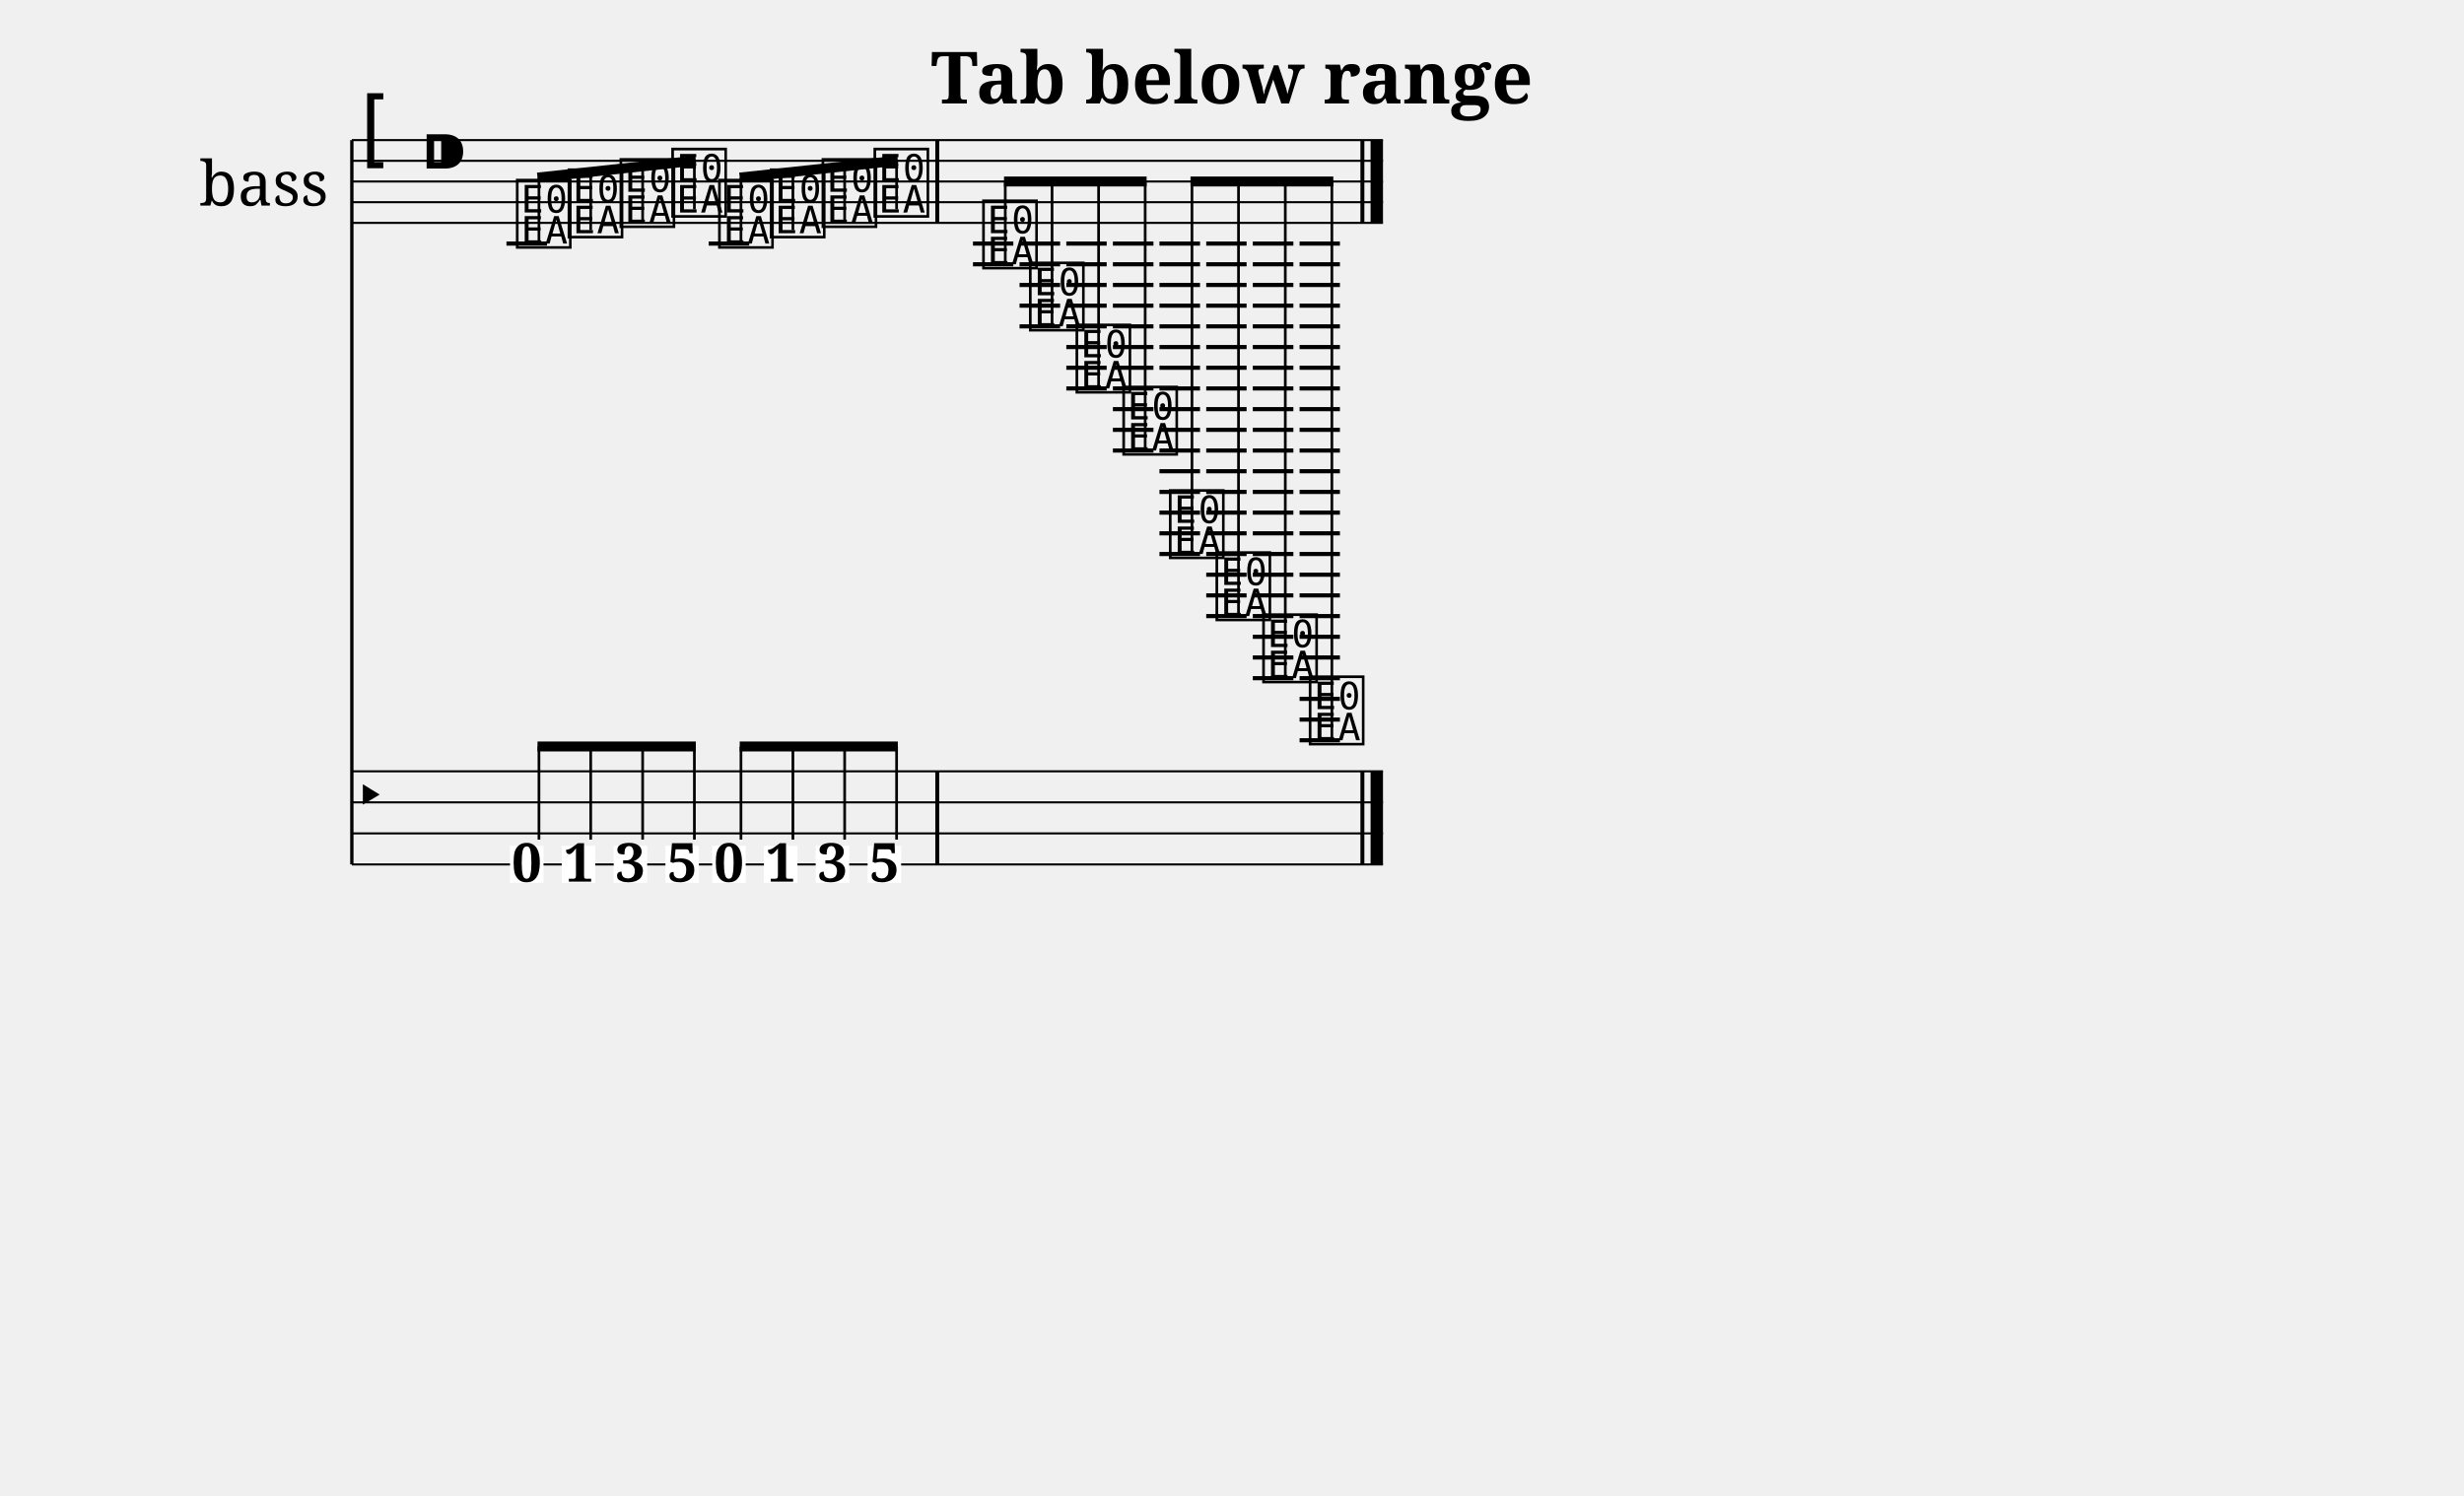
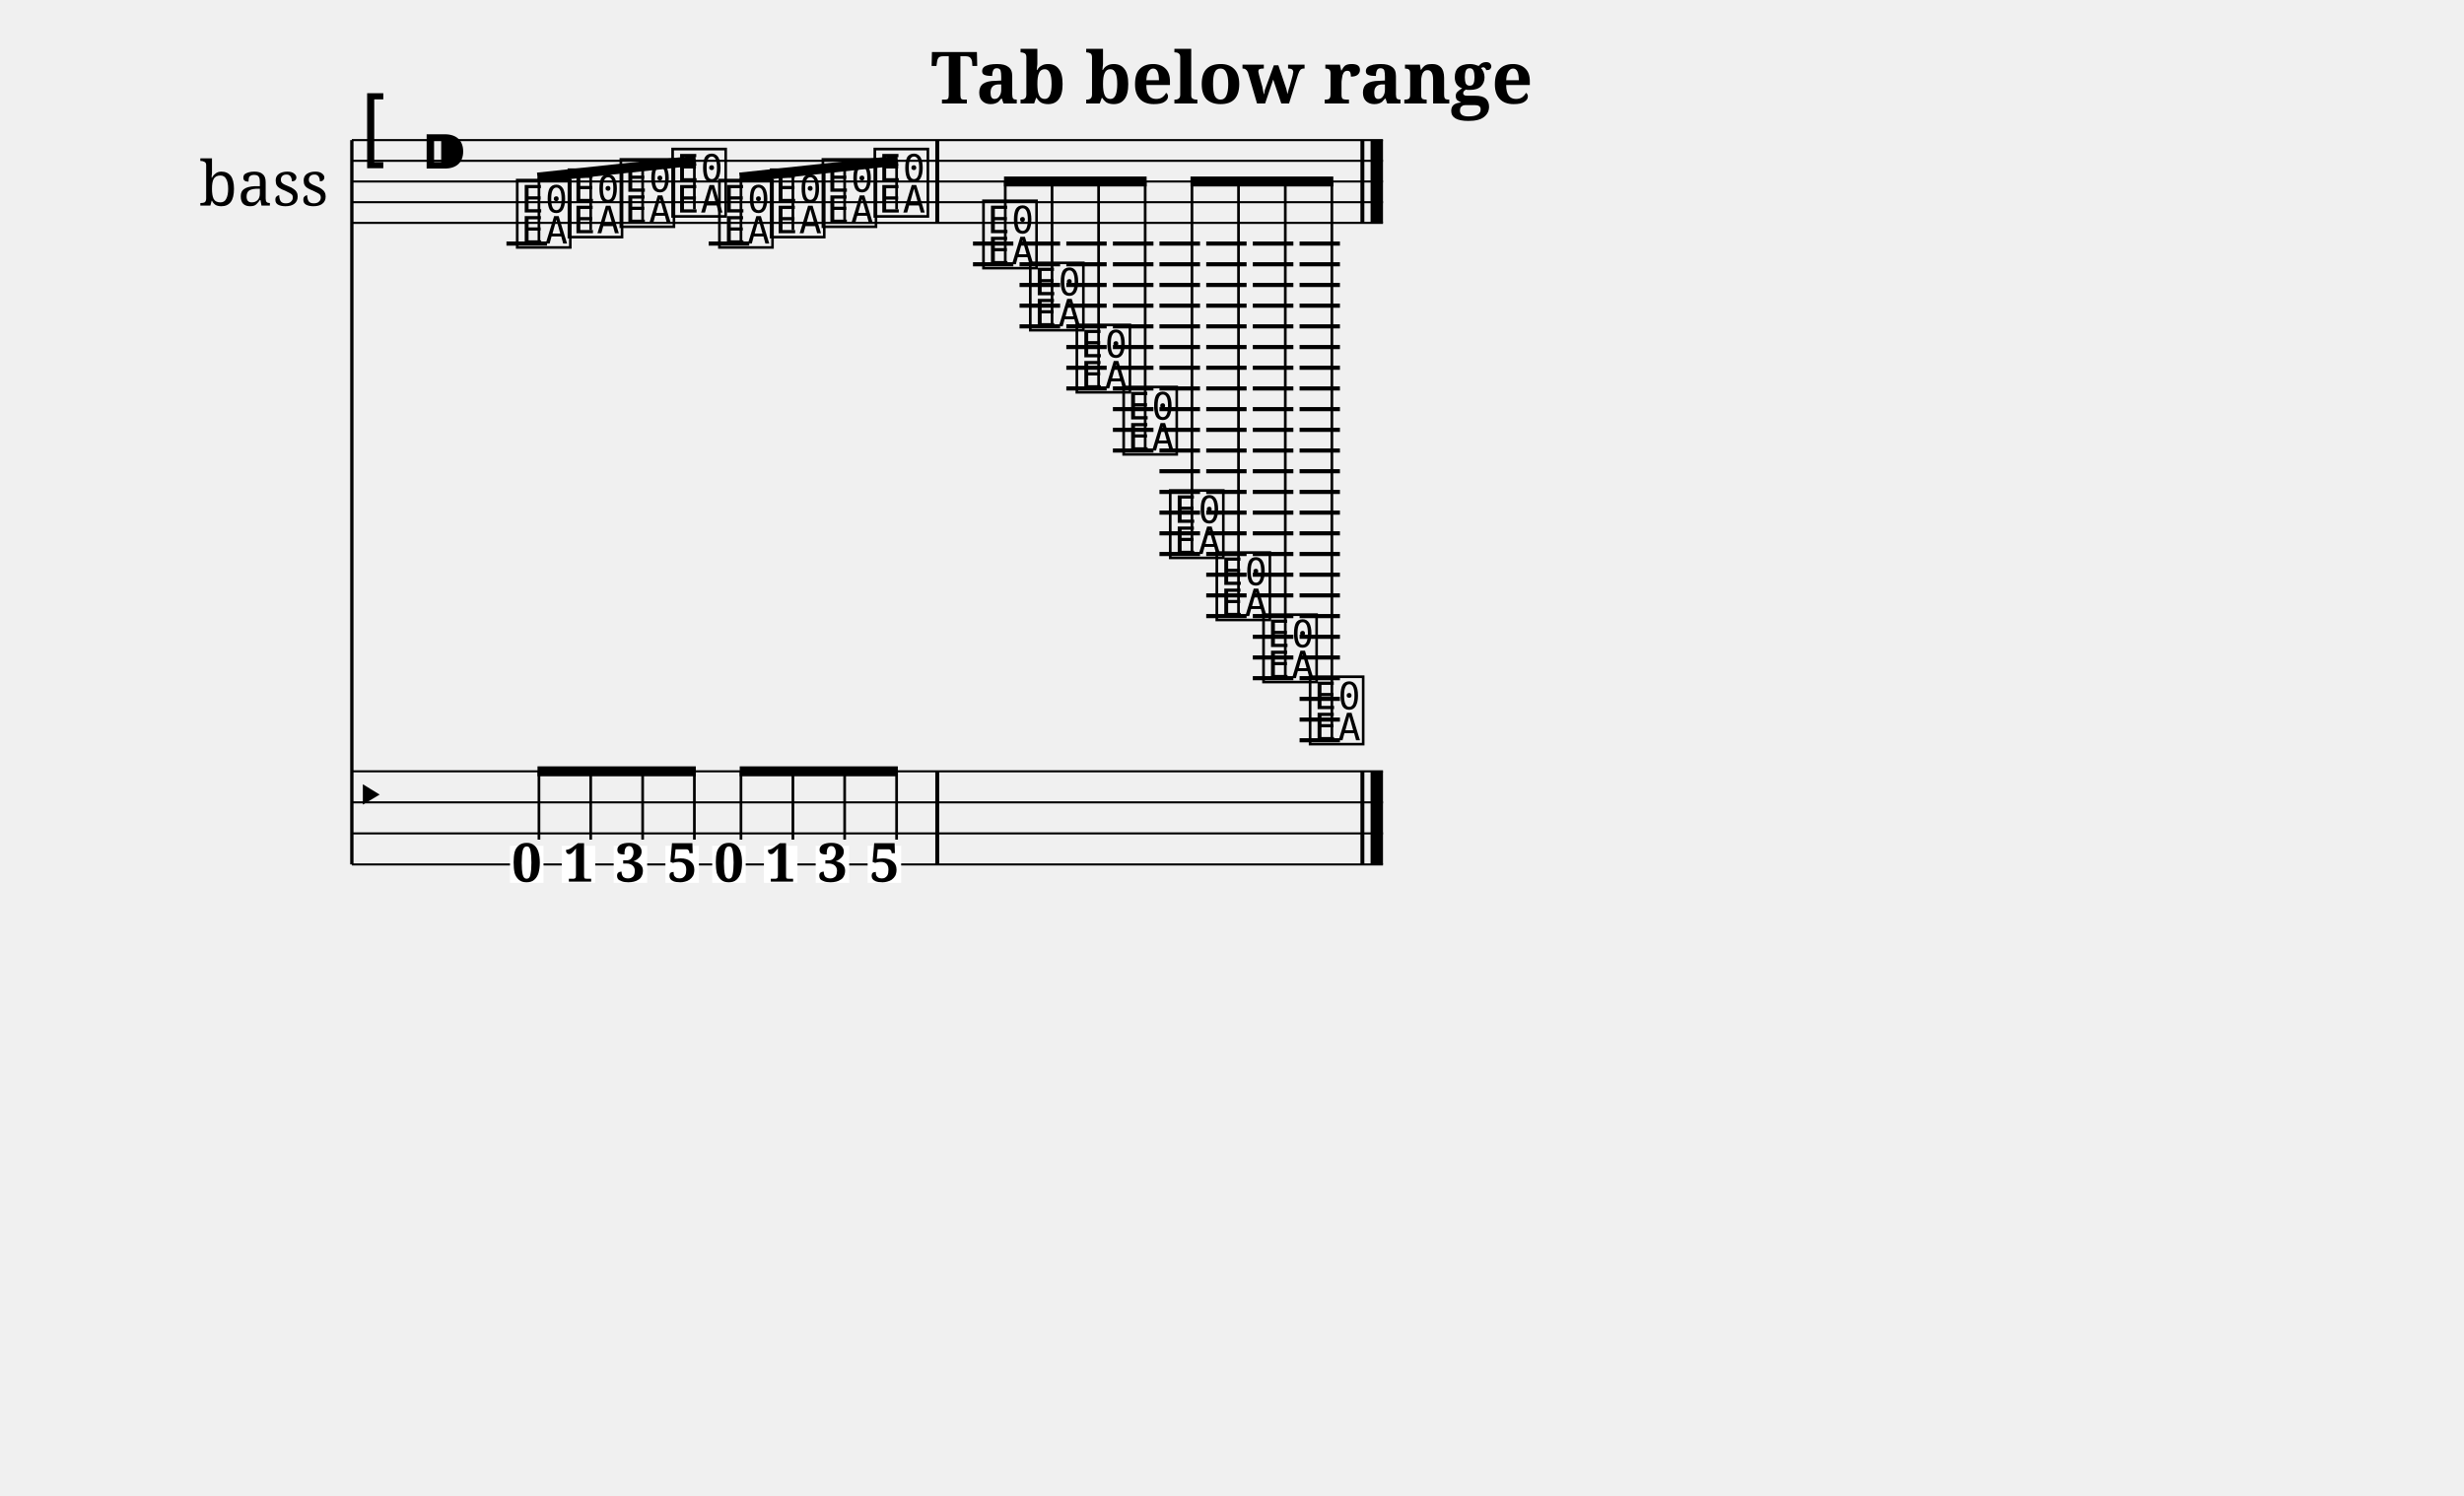
<svg xmlns="http://www.w3.org/2000/svg" width="1190.5" height="722.7" viewBox="0 0 119.05 72.27">
  <style>
  @font-face { font-family: 'Emmentaler'; src: local('Emmentaler'); }
  .music { font-family: 'Emmentaler', serif; }
</style>
  <text x="59.52" y="5.00" font-size="3.49" font-family="serif" font-weight="bold" text-anchor="middle" data-pos="422">Tab below range</text>
  <g transform="translate(8.50,0.00) scale(1,1)">
    <text x="4.25" y="8.77" font-size="3.00" font-family="serif" text-anchor="middle" dominant-baseline="central">bass</text>
    <line x1="8.50" y1="6.77" x2="8.50" y2="41.77" stroke="#000000" stroke-width="0.160" />
    <line x1="8.50" y1="6.77" x2="58.32" y2="6.77" stroke="#000000" stroke-width="0.100" />
    <line x1="8.50" y1="7.77" x2="58.32" y2="7.77" stroke="#000000" stroke-width="0.100" />
    <line x1="8.50" y1="8.77" x2="58.32" y2="8.77" stroke="#000000" stroke-width="0.100" />
    <line x1="8.50" y1="9.77" x2="58.32" y2="9.77" stroke="#000000" stroke-width="0.100" />
    <line x1="8.50" y1="10.77" x2="58.32" y2="10.77" stroke="#000000" stroke-width="0.100" />
    <text class="music" x="8.80" y="7.77" font-size="4.00"></text>
    <text class="music" x="11.80" y="8.77" font-size="4.00" data-pos="440"></text>
    <line x1="15.97" y1="11.77" x2="17.93" y2="11.77" stroke="#000000" stroke-width="0.200" />
    <line x1="25.74" y1="11.77" x2="27.70" y2="11.77" stroke="#000000" stroke-width="0.200" />
    <line x1="38.51" y1="11.77" x2="40.46" y2="11.77" stroke="#000000" stroke-width="0.200" />
    <line x1="38.51" y1="12.77" x2="40.46" y2="12.77" stroke="#000000" stroke-width="0.200" />
    <line x1="40.76" y1="11.77" x2="42.72" y2="11.77" stroke="#000000" stroke-width="0.200" />
    <line x1="40.76" y1="12.77" x2="42.72" y2="12.77" stroke="#000000" stroke-width="0.200" />
    <line x1="40.76" y1="13.77" x2="42.72" y2="13.77" stroke="#000000" stroke-width="0.200" />
    <line x1="40.76" y1="14.77" x2="42.72" y2="14.77" stroke="#000000" stroke-width="0.200" />
    <line x1="40.76" y1="15.77" x2="42.72" y2="15.77" stroke="#000000" stroke-width="0.200" />
    <line x1="43.02" y1="11.77" x2="44.97" y2="11.77" stroke="#000000" stroke-width="0.200" />
    <line x1="43.02" y1="12.77" x2="44.97" y2="12.77" stroke="#000000" stroke-width="0.200" />
    <line x1="43.02" y1="13.77" x2="44.97" y2="13.77" stroke="#000000" stroke-width="0.200" />
    <line x1="43.02" y1="14.77" x2="44.97" y2="14.77" stroke="#000000" stroke-width="0.200" />
    <line x1="43.02" y1="15.77" x2="44.97" y2="15.77" stroke="#000000" stroke-width="0.200" />
    <line x1="43.02" y1="16.77" x2="44.97" y2="16.77" stroke="#000000" stroke-width="0.200" />
    <line x1="43.02" y1="17.77" x2="44.97" y2="17.77" stroke="#000000" stroke-width="0.200" />
    <line x1="43.02" y1="18.77" x2="44.97" y2="18.77" stroke="#000000" stroke-width="0.200" />
    <line x1="45.27" y1="11.77" x2="47.23" y2="11.77" stroke="#000000" stroke-width="0.200" />
    <line x1="45.27" y1="12.77" x2="47.23" y2="12.77" stroke="#000000" stroke-width="0.200" />
    <line x1="45.27" y1="13.77" x2="47.23" y2="13.77" stroke="#000000" stroke-width="0.200" />
    <line x1="45.27" y1="14.77" x2="47.23" y2="14.77" stroke="#000000" stroke-width="0.200" />
    <line x1="45.27" y1="15.77" x2="47.23" y2="15.77" stroke="#000000" stroke-width="0.200" />
    <line x1="45.27" y1="16.77" x2="47.23" y2="16.77" stroke="#000000" stroke-width="0.200" />
    <line x1="45.27" y1="17.77" x2="47.23" y2="17.77" stroke="#000000" stroke-width="0.200" />
    <line x1="45.27" y1="18.77" x2="47.23" y2="18.77" stroke="#000000" stroke-width="0.200" />
    <line x1="45.27" y1="19.77" x2="47.23" y2="19.77" stroke="#000000" stroke-width="0.200" />
    <line x1="45.27" y1="20.77" x2="47.23" y2="20.77" stroke="#000000" stroke-width="0.200" />
    <line x1="45.27" y1="21.77" x2="47.23" y2="21.77" stroke="#000000" stroke-width="0.200" />
    <line x1="47.52" y1="11.77" x2="49.48" y2="11.77" stroke="#000000" stroke-width="0.200" />
    <line x1="47.52" y1="12.77" x2="49.48" y2="12.77" stroke="#000000" stroke-width="0.200" />
    <line x1="47.52" y1="13.77" x2="49.48" y2="13.77" stroke="#000000" stroke-width="0.200" />
    <line x1="47.52" y1="14.77" x2="49.48" y2="14.77" stroke="#000000" stroke-width="0.200" />
    <line x1="47.52" y1="15.77" x2="49.48" y2="15.77" stroke="#000000" stroke-width="0.200" />
    <line x1="47.52" y1="16.77" x2="49.48" y2="16.77" stroke="#000000" stroke-width="0.200" />
    <line x1="47.52" y1="17.77" x2="49.48" y2="17.77" stroke="#000000" stroke-width="0.200" />
    <line x1="47.52" y1="18.77" x2="49.48" y2="18.77" stroke="#000000" stroke-width="0.200" />
    <line x1="47.52" y1="19.77" x2="49.48" y2="19.77" stroke="#000000" stroke-width="0.200" />
    <line x1="47.52" y1="20.77" x2="49.48" y2="20.77" stroke="#000000" stroke-width="0.200" />
    <line x1="47.52" y1="21.77" x2="49.48" y2="21.77" stroke="#000000" stroke-width="0.200" />
    <line x1="47.52" y1="22.77" x2="49.48" y2="22.77" stroke="#000000" stroke-width="0.200" />
    <line x1="47.52" y1="23.77" x2="49.48" y2="23.77" stroke="#000000" stroke-width="0.200" />
    <line x1="47.52" y1="24.77" x2="49.48" y2="24.77" stroke="#000000" stroke-width="0.200" />
    <line x1="47.52" y1="25.77" x2="49.48" y2="25.77" stroke="#000000" stroke-width="0.200" />
    <line x1="47.52" y1="26.77" x2="49.48" y2="26.77" stroke="#000000" stroke-width="0.200" />
    <line x1="49.78" y1="11.77" x2="51.73" y2="11.77" stroke="#000000" stroke-width="0.200" />
    <line x1="49.78" y1="12.77" x2="51.73" y2="12.77" stroke="#000000" stroke-width="0.200" />
    <line x1="49.78" y1="13.77" x2="51.73" y2="13.77" stroke="#000000" stroke-width="0.200" />
    <line x1="49.78" y1="14.77" x2="51.73" y2="14.77" stroke="#000000" stroke-width="0.200" />
    <line x1="49.78" y1="15.77" x2="51.73" y2="15.77" stroke="#000000" stroke-width="0.200" />
    <line x1="49.78" y1="16.77" x2="51.73" y2="16.77" stroke="#000000" stroke-width="0.200" />
    <line x1="49.78" y1="17.77" x2="51.73" y2="17.77" stroke="#000000" stroke-width="0.200" />
    <line x1="49.78" y1="18.77" x2="51.73" y2="18.77" stroke="#000000" stroke-width="0.200" />
    <line x1="49.78" y1="19.77" x2="51.73" y2="19.77" stroke="#000000" stroke-width="0.200" />
    <line x1="49.78" y1="20.77" x2="51.73" y2="20.77" stroke="#000000" stroke-width="0.200" />
    <line x1="49.78" y1="21.77" x2="51.73" y2="21.77" stroke="#000000" stroke-width="0.200" />
    <line x1="49.78" y1="22.77" x2="51.73" y2="22.77" stroke="#000000" stroke-width="0.200" />
    <line x1="49.78" y1="23.77" x2="51.73" y2="23.77" stroke="#000000" stroke-width="0.200" />
    <line x1="49.78" y1="24.77" x2="51.73" y2="24.77" stroke="#000000" stroke-width="0.200" />
    <line x1="49.78" y1="25.77" x2="51.73" y2="25.77" stroke="#000000" stroke-width="0.200" />
    <line x1="49.78" y1="26.77" x2="51.73" y2="26.77" stroke="#000000" stroke-width="0.200" />
    <line x1="49.78" y1="27.77" x2="51.73" y2="27.77" stroke="#000000" stroke-width="0.200" />
    <line x1="49.78" y1="28.77" x2="51.73" y2="28.77" stroke="#000000" stroke-width="0.200" />
    <line x1="49.78" y1="29.77" x2="51.73" y2="29.77" stroke="#000000" stroke-width="0.200" />
    <line x1="52.03" y1="11.77" x2="53.99" y2="11.77" stroke="#000000" stroke-width="0.200" />
    <line x1="52.03" y1="12.77" x2="53.99" y2="12.77" stroke="#000000" stroke-width="0.200" />
    <line x1="52.03" y1="13.77" x2="53.99" y2="13.77" stroke="#000000" stroke-width="0.200" />
    <line x1="52.03" y1="14.77" x2="53.99" y2="14.77" stroke="#000000" stroke-width="0.200" />
    <line x1="52.03" y1="15.77" x2="53.99" y2="15.77" stroke="#000000" stroke-width="0.200" />
    <line x1="52.03" y1="16.77" x2="53.99" y2="16.77" stroke="#000000" stroke-width="0.200" />
    <line x1="52.03" y1="17.77" x2="53.99" y2="17.77" stroke="#000000" stroke-width="0.200" />
    <line x1="52.03" y1="18.77" x2="53.99" y2="18.77" stroke="#000000" stroke-width="0.200" />
    <line x1="52.03" y1="19.77" x2="53.99" y2="19.77" stroke="#000000" stroke-width="0.200" />
    <line x1="52.03" y1="20.77" x2="53.99" y2="20.77" stroke="#000000" stroke-width="0.200" />
    <line x1="52.03" y1="21.77" x2="53.99" y2="21.77" stroke="#000000" stroke-width="0.200" />
    <line x1="52.03" y1="22.77" x2="53.99" y2="22.77" stroke="#000000" stroke-width="0.200" />
    <line x1="52.03" y1="23.77" x2="53.99" y2="23.77" stroke="#000000" stroke-width="0.200" />
    <line x1="52.03" y1="24.77" x2="53.99" y2="24.77" stroke="#000000" stroke-width="0.200" />
    <line x1="52.03" y1="25.77" x2="53.99" y2="25.77" stroke="#000000" stroke-width="0.200" />
    <line x1="52.03" y1="26.77" x2="53.99" y2="26.77" stroke="#000000" stroke-width="0.200" />
    <line x1="52.03" y1="27.77" x2="53.99" y2="27.77" stroke="#000000" stroke-width="0.200" />
    <line x1="52.03" y1="28.77" x2="53.99" y2="28.77" stroke="#000000" stroke-width="0.200" />
    <line x1="52.03" y1="29.77" x2="53.99" y2="29.77" stroke="#000000" stroke-width="0.200" />
    <line x1="52.03" y1="30.77" x2="53.99" y2="30.77" stroke="#000000" stroke-width="0.200" />
    <line x1="52.03" y1="31.77" x2="53.99" y2="31.77" stroke="#000000" stroke-width="0.200" />
    <line x1="52.03" y1="32.77" x2="53.99" y2="32.77" stroke="#000000" stroke-width="0.200" />
    <line x1="54.29" y1="11.77" x2="56.24" y2="11.77" stroke="#000000" stroke-width="0.200" />
    <line x1="54.29" y1="12.77" x2="56.24" y2="12.77" stroke="#000000" stroke-width="0.200" />
    <line x1="54.29" y1="13.77" x2="56.24" y2="13.77" stroke="#000000" stroke-width="0.200" />
    <line x1="54.29" y1="14.77" x2="56.24" y2="14.77" stroke="#000000" stroke-width="0.200" />
    <line x1="54.29" y1="15.77" x2="56.24" y2="15.77" stroke="#000000" stroke-width="0.200" />
    <line x1="54.29" y1="16.77" x2="56.24" y2="16.77" stroke="#000000" stroke-width="0.200" />
    <line x1="54.29" y1="17.77" x2="56.24" y2="17.77" stroke="#000000" stroke-width="0.200" />
    <line x1="54.29" y1="18.77" x2="56.24" y2="18.77" stroke="#000000" stroke-width="0.200" />
    <line x1="54.29" y1="19.77" x2="56.24" y2="19.77" stroke="#000000" stroke-width="0.200" />
    <line x1="54.29" y1="20.77" x2="56.24" y2="20.77" stroke="#000000" stroke-width="0.200" />
    <line x1="54.29" y1="21.77" x2="56.24" y2="21.77" stroke="#000000" stroke-width="0.200" />
    <line x1="54.29" y1="22.77" x2="56.24" y2="22.77" stroke="#000000" stroke-width="0.200" />
    <line x1="54.29" y1="23.77" x2="56.24" y2="23.77" stroke="#000000" stroke-width="0.200" />
    <line x1="54.29" y1="24.77" x2="56.24" y2="24.77" stroke="#000000" stroke-width="0.200" />
    <line x1="54.29" y1="25.77" x2="56.24" y2="25.77" stroke="#000000" stroke-width="0.200" />
    <line x1="54.29" y1="26.77" x2="56.24" y2="26.77" stroke="#000000" stroke-width="0.200" />
    <line x1="54.29" y1="27.77" x2="56.24" y2="27.77" stroke="#000000" stroke-width="0.200" />
    <line x1="54.29" y1="28.77" x2="56.24" y2="28.77" stroke="#000000" stroke-width="0.200" />
    <line x1="54.29" y1="29.77" x2="56.24" y2="29.77" stroke="#000000" stroke-width="0.200" />
    <line x1="54.29" y1="30.77" x2="56.24" y2="30.77" stroke="#000000" stroke-width="0.200" />
    <line x1="54.29" y1="31.77" x2="56.24" y2="31.77" stroke="#000000" stroke-width="0.200" />
    <line x1="54.29" y1="32.77" x2="56.24" y2="32.77" stroke="#000000" stroke-width="0.200" />
    <line x1="54.29" y1="33.77" x2="56.24" y2="33.77" stroke="#000000" stroke-width="0.200" />
    <line x1="54.29" y1="34.77" x2="56.24" y2="34.77" stroke="#000000" stroke-width="0.200" />
    <line x1="54.29" y1="35.77" x2="56.24" y2="35.77" stroke="#000000" stroke-width="0.200" />
    <text class="music" x="16.30" y="11.77" font-size="4.00" data-pos="503"></text>
    <text class="music" x="18.80" y="11.27" font-size="4.00" data-pos="507"></text>
    <text class="music" x="21.31" y="10.77" font-size="4.00" data-pos="509"></text>
    <text class="music" x="23.81" y="10.27" font-size="4.00" data-pos="511"></text>
    <text class="music" x="26.07" y="11.77" font-size="4.00" data-pos="513"></text>
    <text class="music" x="28.57" y="11.27" font-size="4.00" data-pos="515"></text>
    <text class="music" x="31.07" y="10.77" font-size="4.00" data-pos="517"></text>
    <text class="music" x="33.58" y="10.27" font-size="4.00" data-pos="519"></text>
    <text class="music" x="38.83" y="12.77" font-size="4.00" data-pos="523"></text>
    <text class="music" x="41.09" y="15.77" font-size="4.00" data-pos="527"></text>
    <text class="music" x="43.34" y="18.77" font-size="4.00" data-pos="530"></text>
    <text class="music" x="45.60" y="21.77" font-size="4.00" data-pos="533"></text>
    <text class="music" x="47.85" y="26.77" font-size="4.00" data-pos="536"></text>
    <text class="music" x="50.10" y="29.77" font-size="4.00" data-pos="539"></text>
    <text class="music" x="52.36" y="32.77" font-size="4.00" data-pos="542"></text>
    <text class="music" x="54.61" y="35.77" font-size="4.00" data-pos="545"></text>
    <rect x="36.69" y="6.77" width="0.19" height="4.00" fill="#000000" />
    <rect x="57.23" y="6.77" width="0.19" height="4.00" fill="#000000" />
    <rect x="57.72" y="6.77" width="0.60" height="4.00" fill="#000000" />
    <line x1="8.50" y1="37.27" x2="58.32" y2="37.27" stroke="#000000" stroke-width="0.100" />
    <line x1="8.50" y1="38.77" x2="58.32" y2="38.77" stroke="#000000" stroke-width="0.100" />
    <line x1="8.50" y1="40.27" x2="58.32" y2="40.27" stroke="#000000" stroke-width="0.100" />
    <line x1="8.50" y1="41.77" x2="58.32" y2="41.77" stroke="#000000" stroke-width="0.100" />
    <text class="music" x="8.50" y="39.52" font-size="3.11"></text>
    <rect x="36.69" y="37.27" width="0.19" height="4.50" fill="#000000" />
    <rect x="57.23" y="37.27" width="0.19" height="4.50" fill="#000000" />
    <rect x="57.72" y="37.27" width="0.60" height="4.50" fill="#000000" />
    <rect x="16.14" y="40.87" width="1.62" height="1.79" fill="#FFFFFF" data-pos="503" />
    <text x="16.95" y="42.60" font-size="2.60" font-family="serif" font-weight="bold" text-anchor="middle" fill="#000000" data-pos="503">0</text>
    <rect x="18.64" y="40.87" width="1.62" height="1.79" fill="#FFFFFF" data-pos="507" />
    <text x="19.46" y="42.60" font-size="2.60" font-family="serif" font-weight="bold" text-anchor="middle" fill="#000000" data-pos="507">1</text>
    <rect x="21.15" y="40.87" width="1.62" height="1.79" fill="#FFFFFF" data-pos="509" />
    <text x="21.96" y="42.60" font-size="2.60" font-family="serif" font-weight="bold" text-anchor="middle" fill="#000000" data-pos="509">3</text>
    <rect x="23.65" y="40.87" width="1.62" height="1.79" fill="#FFFFFF" data-pos="511" />
    <text x="24.46" y="42.60" font-size="2.60" font-family="serif" font-weight="bold" text-anchor="middle" fill="#000000" data-pos="511">5</text>
    <rect x="25.91" y="40.87" width="1.62" height="1.79" fill="#FFFFFF" data-pos="513" />
    <text x="26.72" y="42.60" font-size="2.60" font-family="serif" font-weight="bold" text-anchor="middle" fill="#000000" data-pos="513">0</text>
    <rect x="28.41" y="40.87" width="1.62" height="1.79" fill="#FFFFFF" data-pos="515" />
    <text x="29.22" y="42.60" font-size="2.60" font-family="serif" font-weight="bold" text-anchor="middle" fill="#000000" data-pos="515">1</text>
    <rect x="30.91" y="40.87" width="1.62" height="1.79" fill="#FFFFFF" data-pos="517" />
    <text x="31.73" y="42.60" font-size="2.60" font-family="serif" font-weight="bold" text-anchor="middle" fill="#000000" data-pos="517">3</text>
    <rect x="33.42" y="40.87" width="1.62" height="1.79" fill="#FFFFFF" data-pos="519" />
    <text x="34.23" y="42.60" font-size="2.60" font-family="serif" font-weight="bold" text-anchor="middle" fill="#000000" data-pos="519">5</text>
    <line x1="17.47" y1="8.58" x2="25.12" y2="7.76" stroke="#000000" stroke-width="0.480" />
    <line x1="17.54" y1="11.62" x2="17.54" y2="8.58" stroke="#000000" stroke-width="0.130" />
    <line x1="20.04" y1="11.12" x2="20.04" y2="8.31" stroke="#000000" stroke-width="0.130" />
    <line x1="22.55" y1="10.62" x2="22.55" y2="8.04" stroke="#000000" stroke-width="0.130" />
    <line x1="25.05" y1="10.12" x2="25.05" y2="7.77" stroke="#000000" stroke-width="0.130" />
    <line x1="27.24" y1="8.58" x2="34.88" y2="7.76" stroke="#000000" stroke-width="0.480" />
    <line x1="27.30" y1="11.62" x2="27.30" y2="8.58" stroke="#000000" stroke-width="0.130" />
    <line x1="29.81" y1="11.12" x2="29.81" y2="8.31" stroke="#000000" stroke-width="0.130" />
    <line x1="32.31" y1="10.62" x2="32.31" y2="8.04" stroke="#000000" stroke-width="0.130" />
    <line x1="34.82" y1="10.12" x2="34.82" y2="7.77" stroke="#000000" stroke-width="0.130" />
    <line x1="40.01" y1="8.77" x2="46.90" y2="8.77" stroke="#000000" stroke-width="0.480" />
    <line x1="40.07" y1="12.62" x2="40.07" y2="8.77" stroke="#000000" stroke-width="0.130" />
    <line x1="42.33" y1="15.62" x2="42.33" y2="8.77" stroke="#000000" stroke-width="0.130" />
    <line x1="44.58" y1="18.62" x2="44.58" y2="8.77" stroke="#000000" stroke-width="0.130" />
    <line x1="46.83" y1="21.62" x2="46.83" y2="8.77" stroke="#000000" stroke-width="0.130" />
    <line x1="49.02" y1="8.77" x2="55.92" y2="8.77" stroke="#000000" stroke-width="0.480" />
    <line x1="49.09" y1="26.62" x2="49.09" y2="8.77" stroke="#000000" stroke-width="0.130" />
    <line x1="51.34" y1="29.62" x2="51.34" y2="8.77" stroke="#000000" stroke-width="0.130" />
    <line x1="53.60" y1="32.62" x2="53.60" y2="8.77" stroke="#000000" stroke-width="0.130" />
    <line x1="55.85" y1="35.62" x2="55.85" y2="8.77" stroke="#000000" stroke-width="0.130" />
-     <line x1="17.47" y1="36.07" x2="25.12" y2="36.07" stroke="#000000" stroke-width="0.480" />
-     <line x1="17.54" y1="40.57" x2="17.54" y2="36.07" stroke="#000000" stroke-width="0.130" />
-     <line x1="20.04" y1="40.57" x2="20.04" y2="36.07" stroke="#000000" stroke-width="0.130" />
-     <line x1="22.55" y1="40.57" x2="22.55" y2="36.07" stroke="#000000" stroke-width="0.130" />
-     <line x1="25.05" y1="40.57" x2="25.05" y2="36.07" stroke="#000000" stroke-width="0.130" />
-     <line x1="27.24" y1="36.07" x2="34.88" y2="36.07" stroke="#000000" stroke-width="0.480" />
-     <line x1="27.30" y1="40.57" x2="27.30" y2="36.07" stroke="#000000" stroke-width="0.130" />
-     <line x1="29.81" y1="40.57" x2="29.81" y2="36.07" stroke="#000000" stroke-width="0.130" />
-     <line x1="32.31" y1="40.57" x2="32.31" y2="36.07" stroke="#000000" stroke-width="0.130" />
-     <line x1="34.82" y1="40.57" x2="34.82" y2="36.07" stroke="#000000" stroke-width="0.130" />
+     <line x1="17.47" y1="37.27" x2="25.12" y2="37.27" stroke="#000000" stroke-width="0.480" />
+     <line x1="17.54" y1="40.57" x2="17.54" y2="37.27" stroke="#000000" stroke-width="0.130" />
+     <line x1="20.04" y1="40.57" x2="20.04" y2="37.27" stroke="#000000" stroke-width="0.130" />
+     <line x1="22.55" y1="40.57" x2="22.55" y2="37.27" stroke="#000000" stroke-width="0.130" />
+     <line x1="25.05" y1="40.57" x2="25.05" y2="37.27" stroke="#000000" stroke-width="0.130" />
+     <line x1="27.24" y1="37.27" x2="34.88" y2="37.27" stroke="#000000" stroke-width="0.480" />
+     <line x1="27.30" y1="40.57" x2="27.30" y2="37.27" stroke="#000000" stroke-width="0.130" />
+     <line x1="29.81" y1="40.57" x2="29.81" y2="37.27" stroke="#000000" stroke-width="0.130" />
+     <line x1="32.31" y1="40.57" x2="32.31" y2="37.27" stroke="#000000" stroke-width="0.130" />
+     <line x1="34.82" y1="40.57" x2="34.82" y2="37.27" stroke="#000000" stroke-width="0.130" />
  </g>
</svg>
